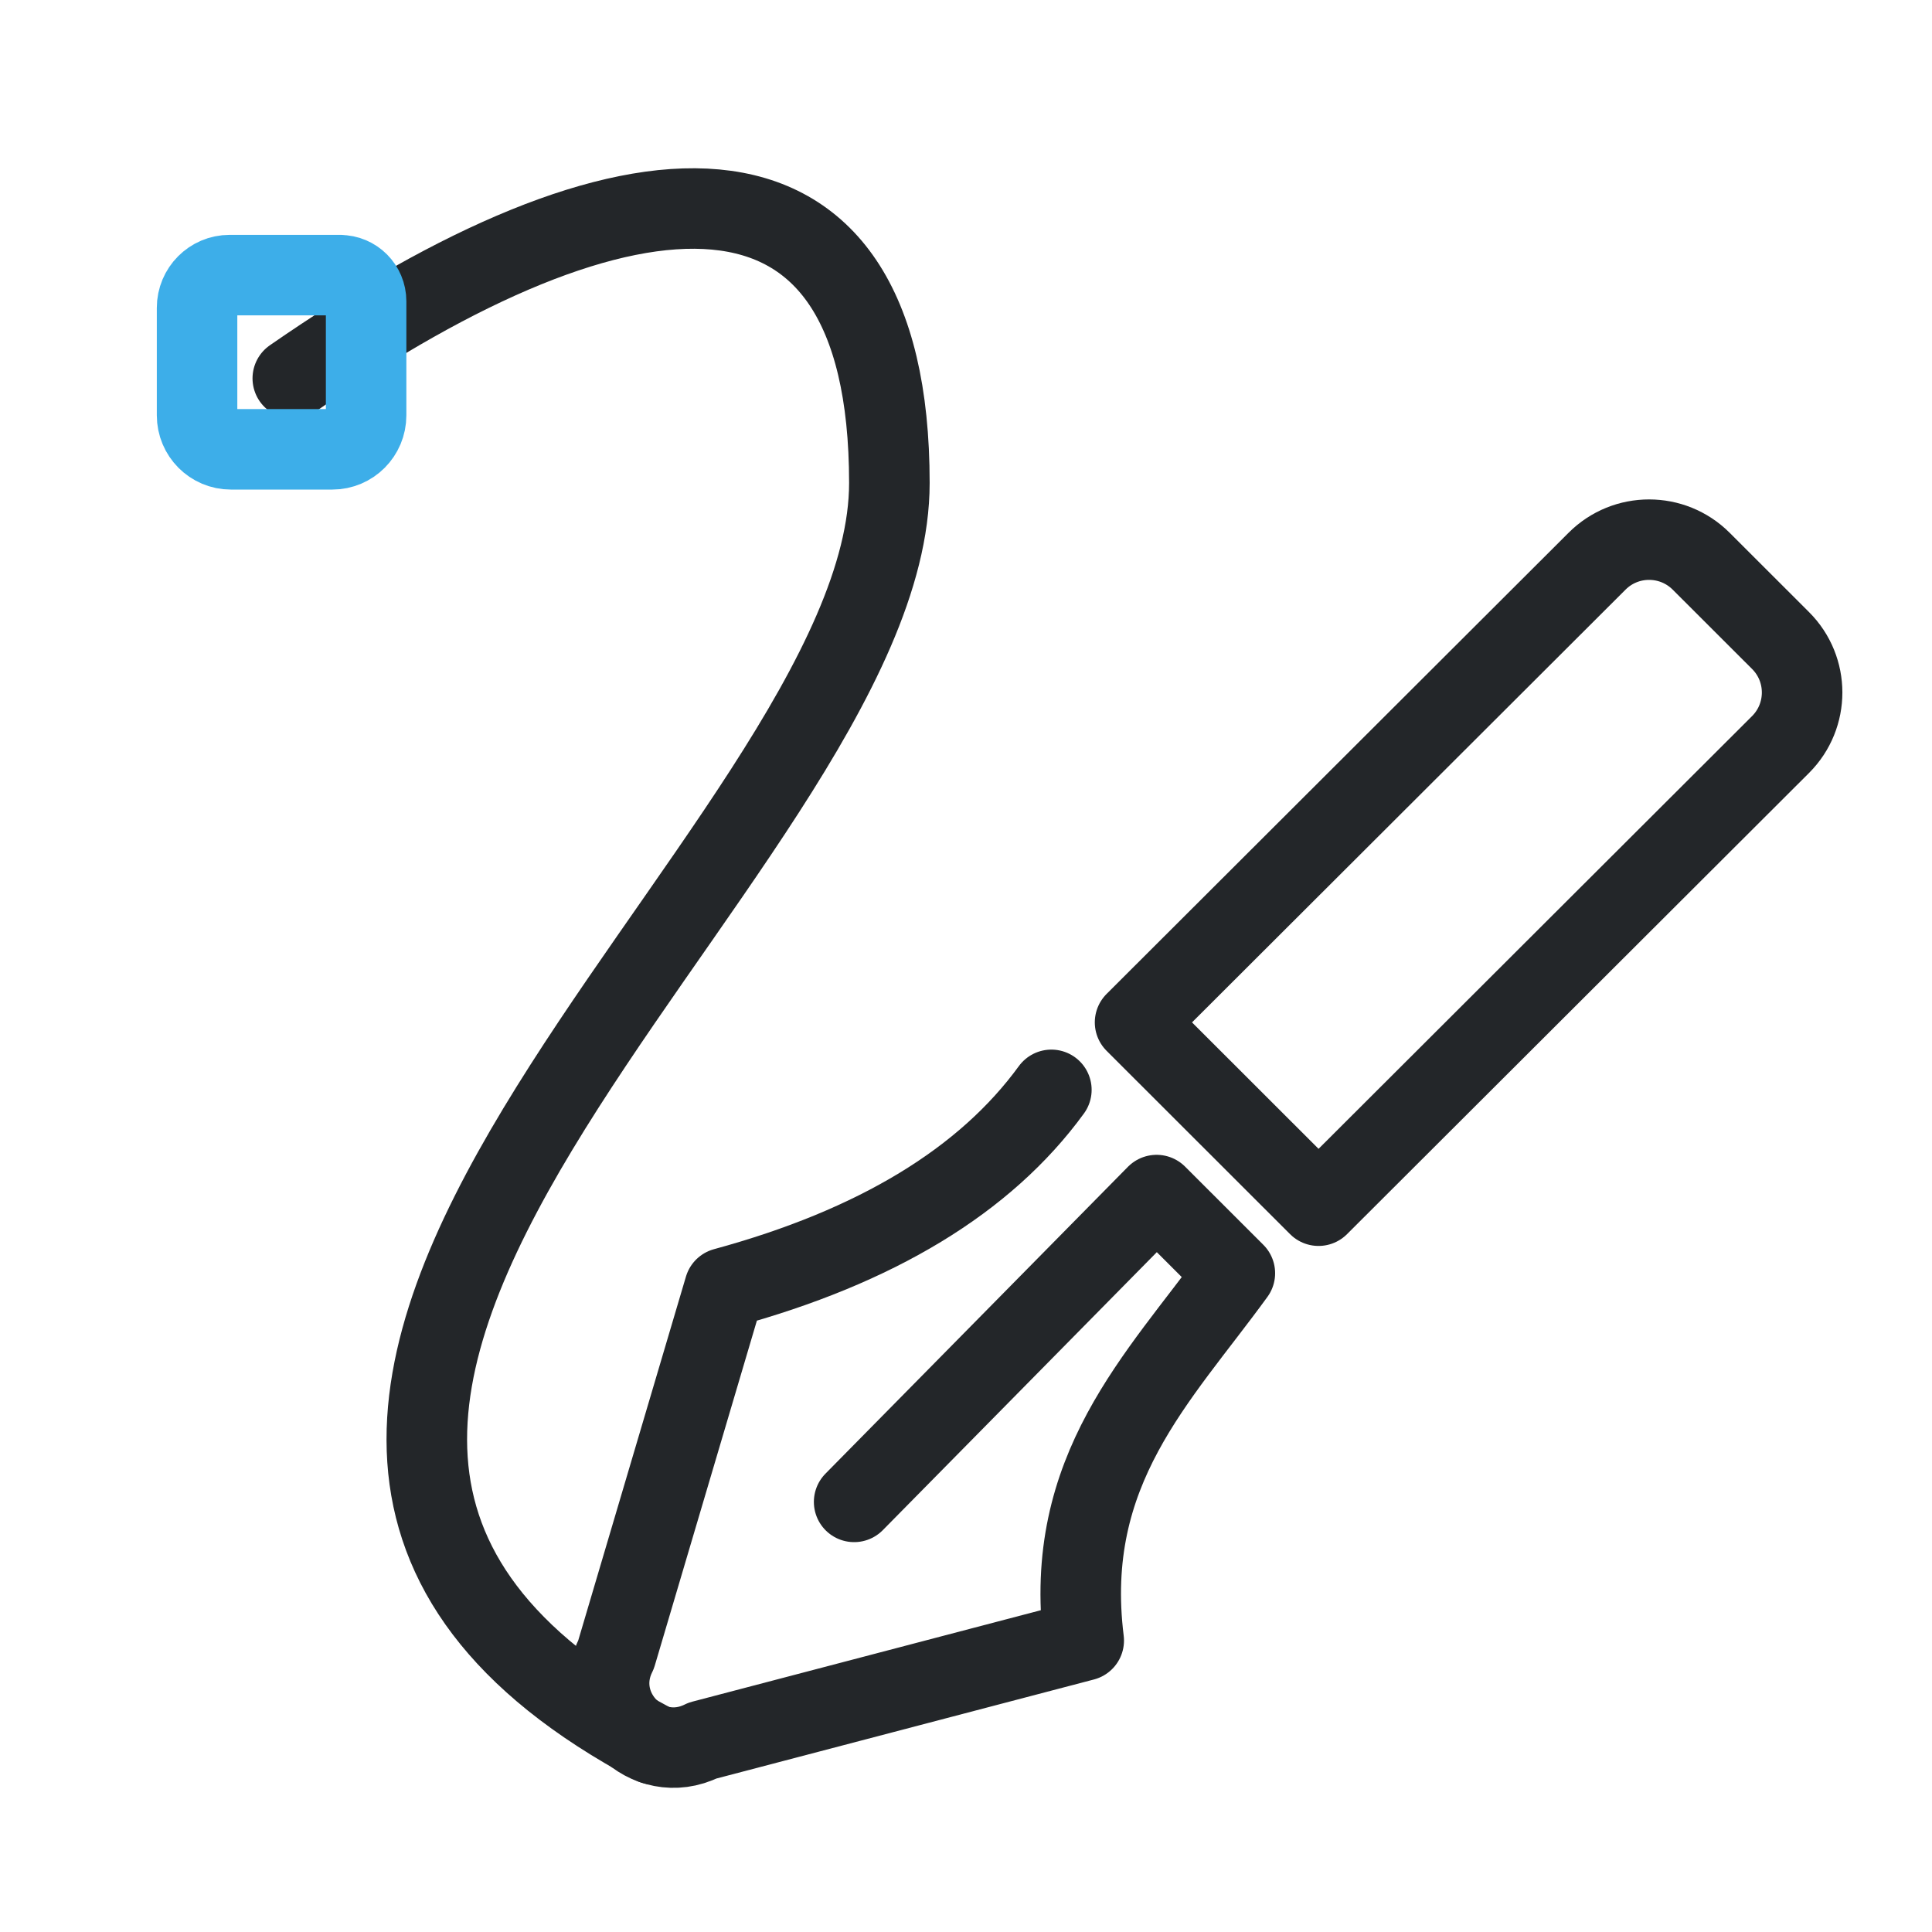
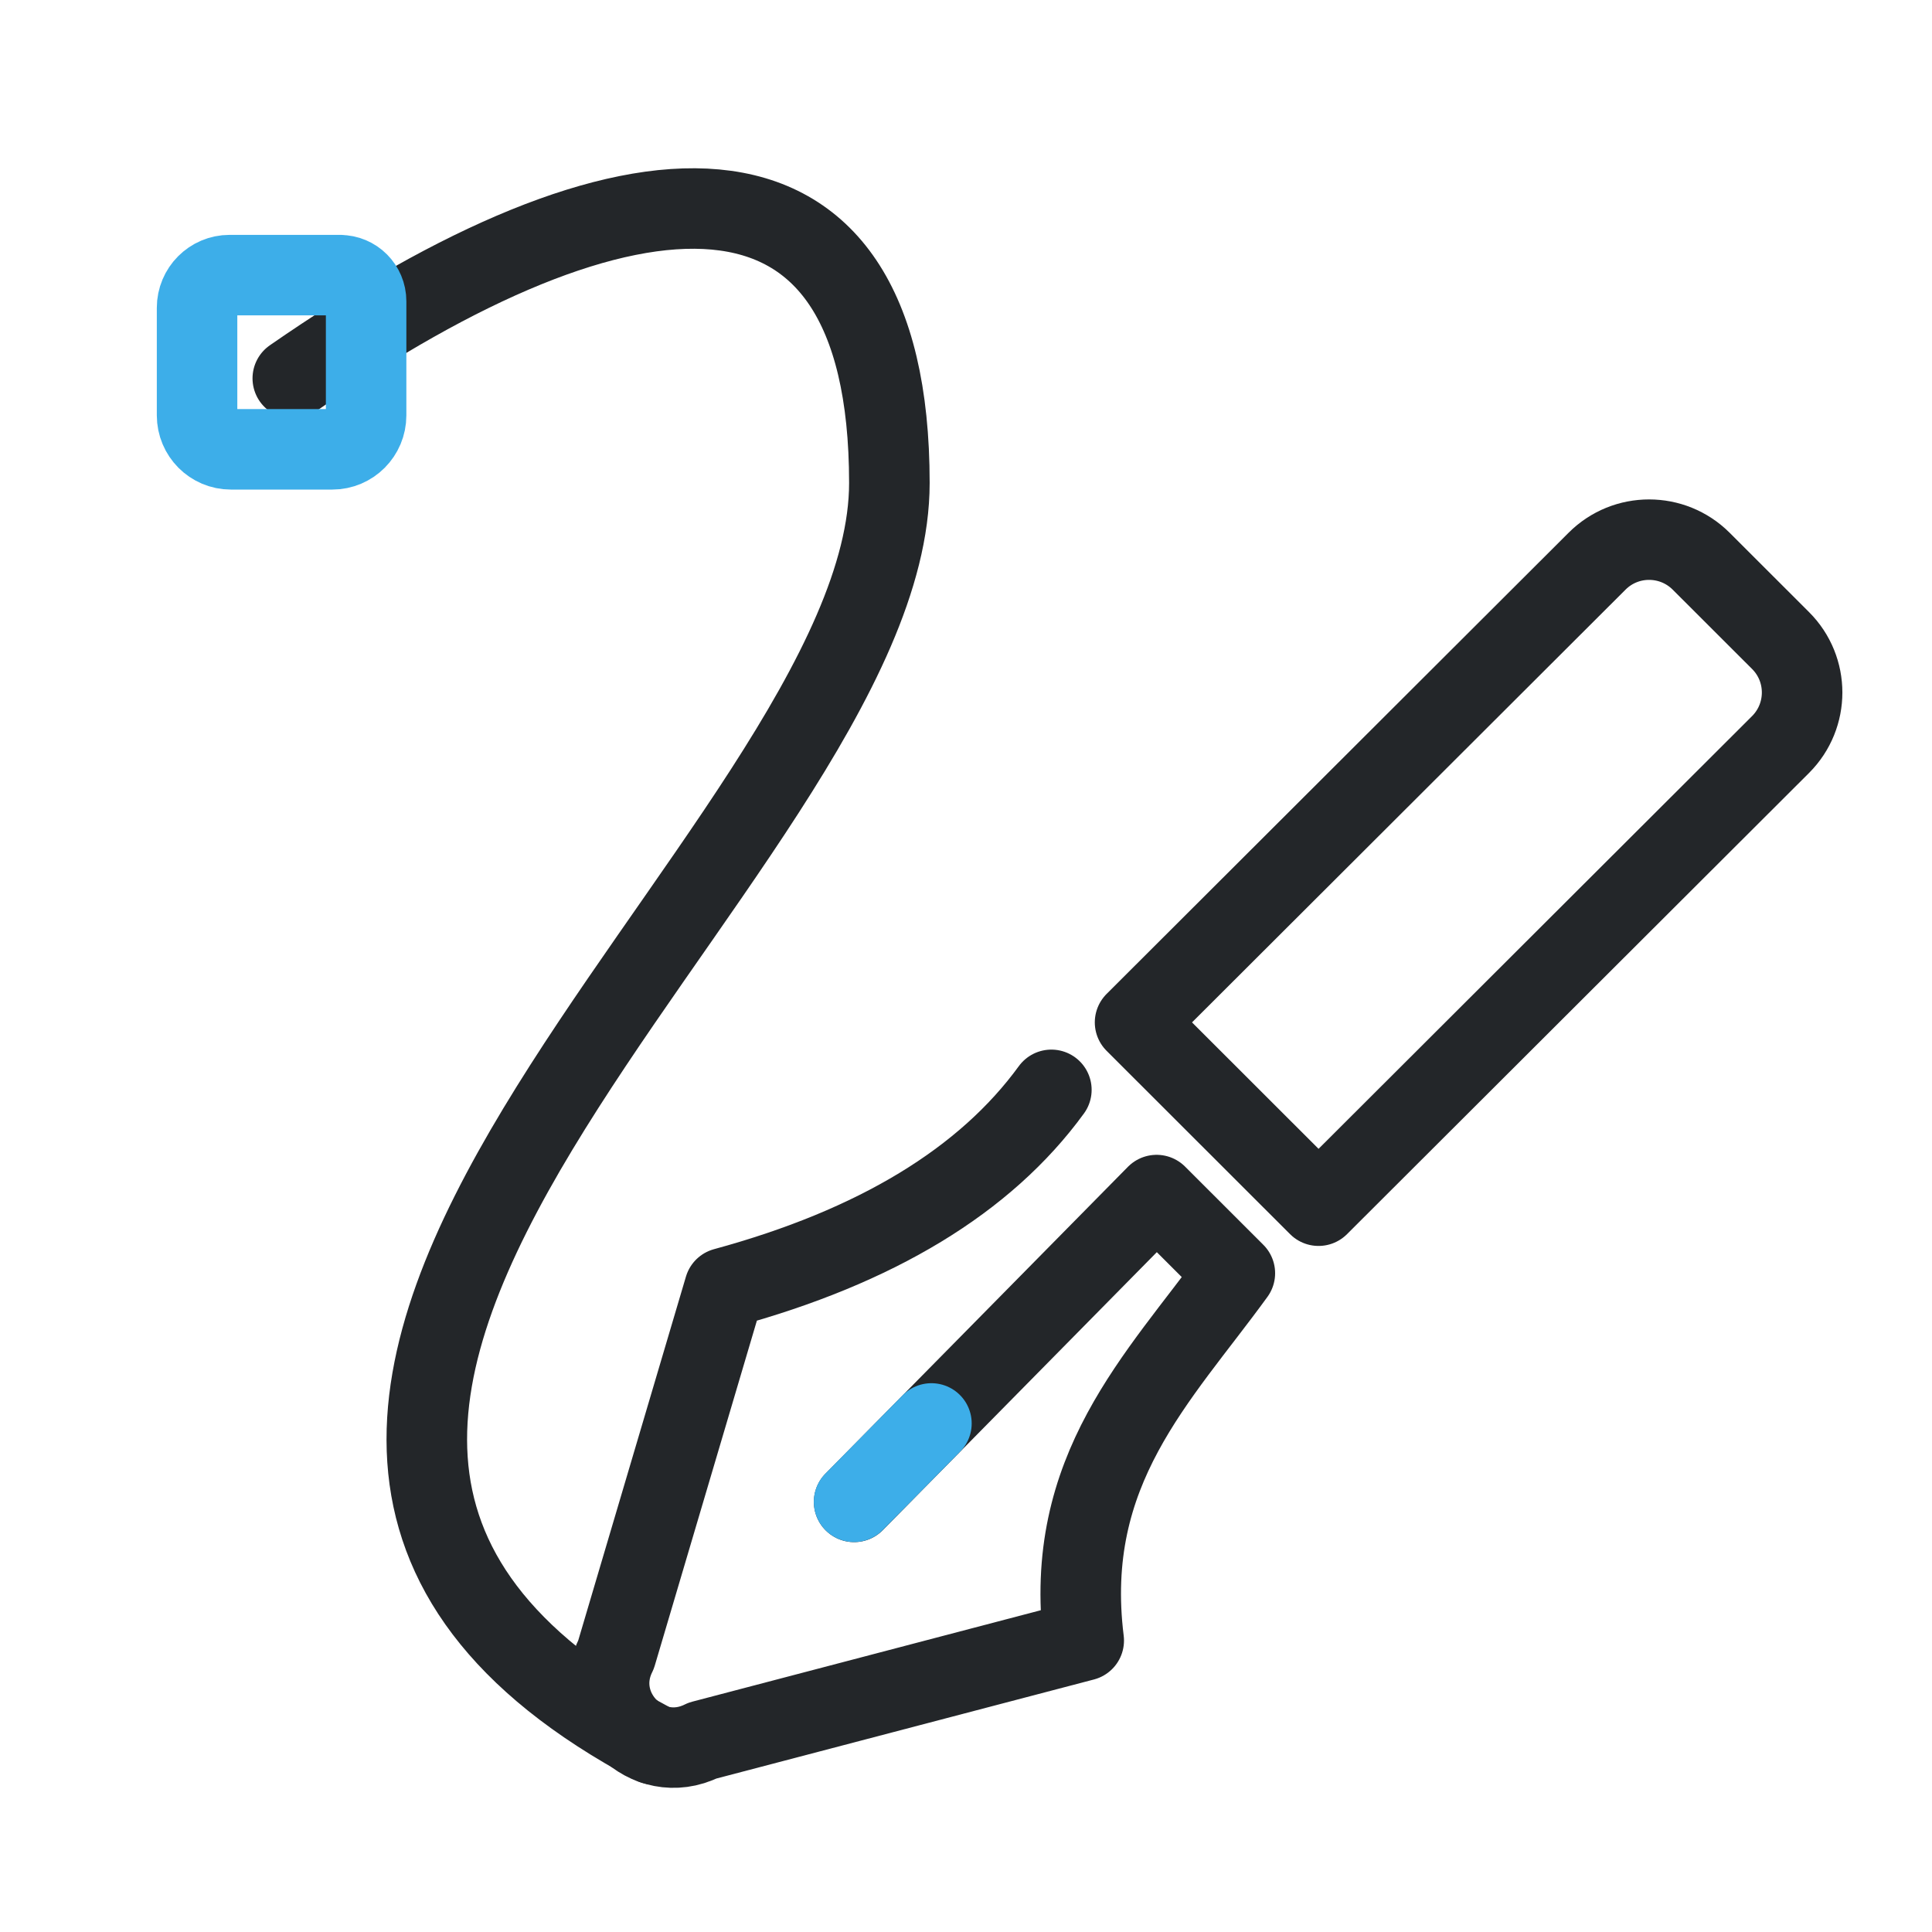
<svg xmlns="http://www.w3.org/2000/svg" width="24" height="24" version="1.1" viewBox="0 0 24 24" xml:space="preserve">
  <defs>
    <style id="current-color-scheme" type="text/css">
     .ColorScheme-Text { color:#232629; }
     .ColorScheme-Highlight { color:#3daee9; }
   </style>
  </defs>
  <g transform="translate(1, 1)">
    <g transform="matrix(-1 0 0 1 19.551 -3.1924)">
      <g transform="matrix(.9632 0 0 .96242 .40502 2.1496)" style="stroke-width:1.039">
        <defs>
          <style type="text/css">.ColorScheme-Text { color:#232629; }</style>
          <style type="text/css">.ColorScheme-Text { color:#232629; }</style>
        </defs>
        <g class="ColorScheme-Text" transform="matrix(1.3529,0,0,1.3529,-1.8824,-1.8824)" style="stroke-width:.768">
          <g style="stroke-width:.768">
            <path class="ColorScheme-Text" d="m10.623 18.065c5.937-3.168-2.25-8.47-2.25-12.033 0-3.43 2.521-3.194 5.687-.998" style="fill:none;paint-order:fill markers stroke;stroke-linecap:round;stroke-linejoin:round;stroke-width:.768;stroke:currentColor" />
          </g>
        </g>
      </g>
      <path class="ColorScheme-Highlight" d="m16.326 5.61h1.373c.223 0 .404.182.404.406v1.336c0 .233-.188.422-.42.422h-1.26c-.232 0-.42-.189-.42-.422v-1.417c0-.179.145-.324.323-.324z" style="color:#3daee9;fill:none;paint-order:fill markers stroke;stroke-linecap:round;stroke-linejoin:round;stroke:currentColor" />
    </g>
    <g transform="translate(.070752 -1.5334)">
      <g transform="matrix(1.2359,0,0,1.2331,-2.5038,-2.2572)" style="stroke-width:1.095" />
      <g class="ColorScheme-Text" transform="matrix(.91355 0 0 .91279 9.2619 1.3912)" fill="none" stroke="currentColor" stroke-linecap="round" stroke-linejoin="round" style="paint-order:stroke fill markers;stroke-width:1.095">
        <path d="m2.986 13.892c-.899 1.236-2.381 2.135-4.444 2.697l-1.474 4.984c-.376.752.422 1.551 1.175 1.175l5.183-1.361c-.289-2.325 1.019-3.57 2.055-4.999l-1.064-1.064-4.113 4.176" style="stroke-width:1.095;stroke:#232629" />
        <path d="m6.619 15.469-2.495-2.495 6.283-6.277c.39-.39 1.023-.39 1.414 0l1.081 1.081c.39.39.39 1.023 0 1.414z" style="stroke-width:1.095" />
+         <path d="m1.355 18.432-1.052 1.067" style="stroke-width:1.095;stroke:#3daee9" />
      </g>
    </g>
  </g>
</svg>
